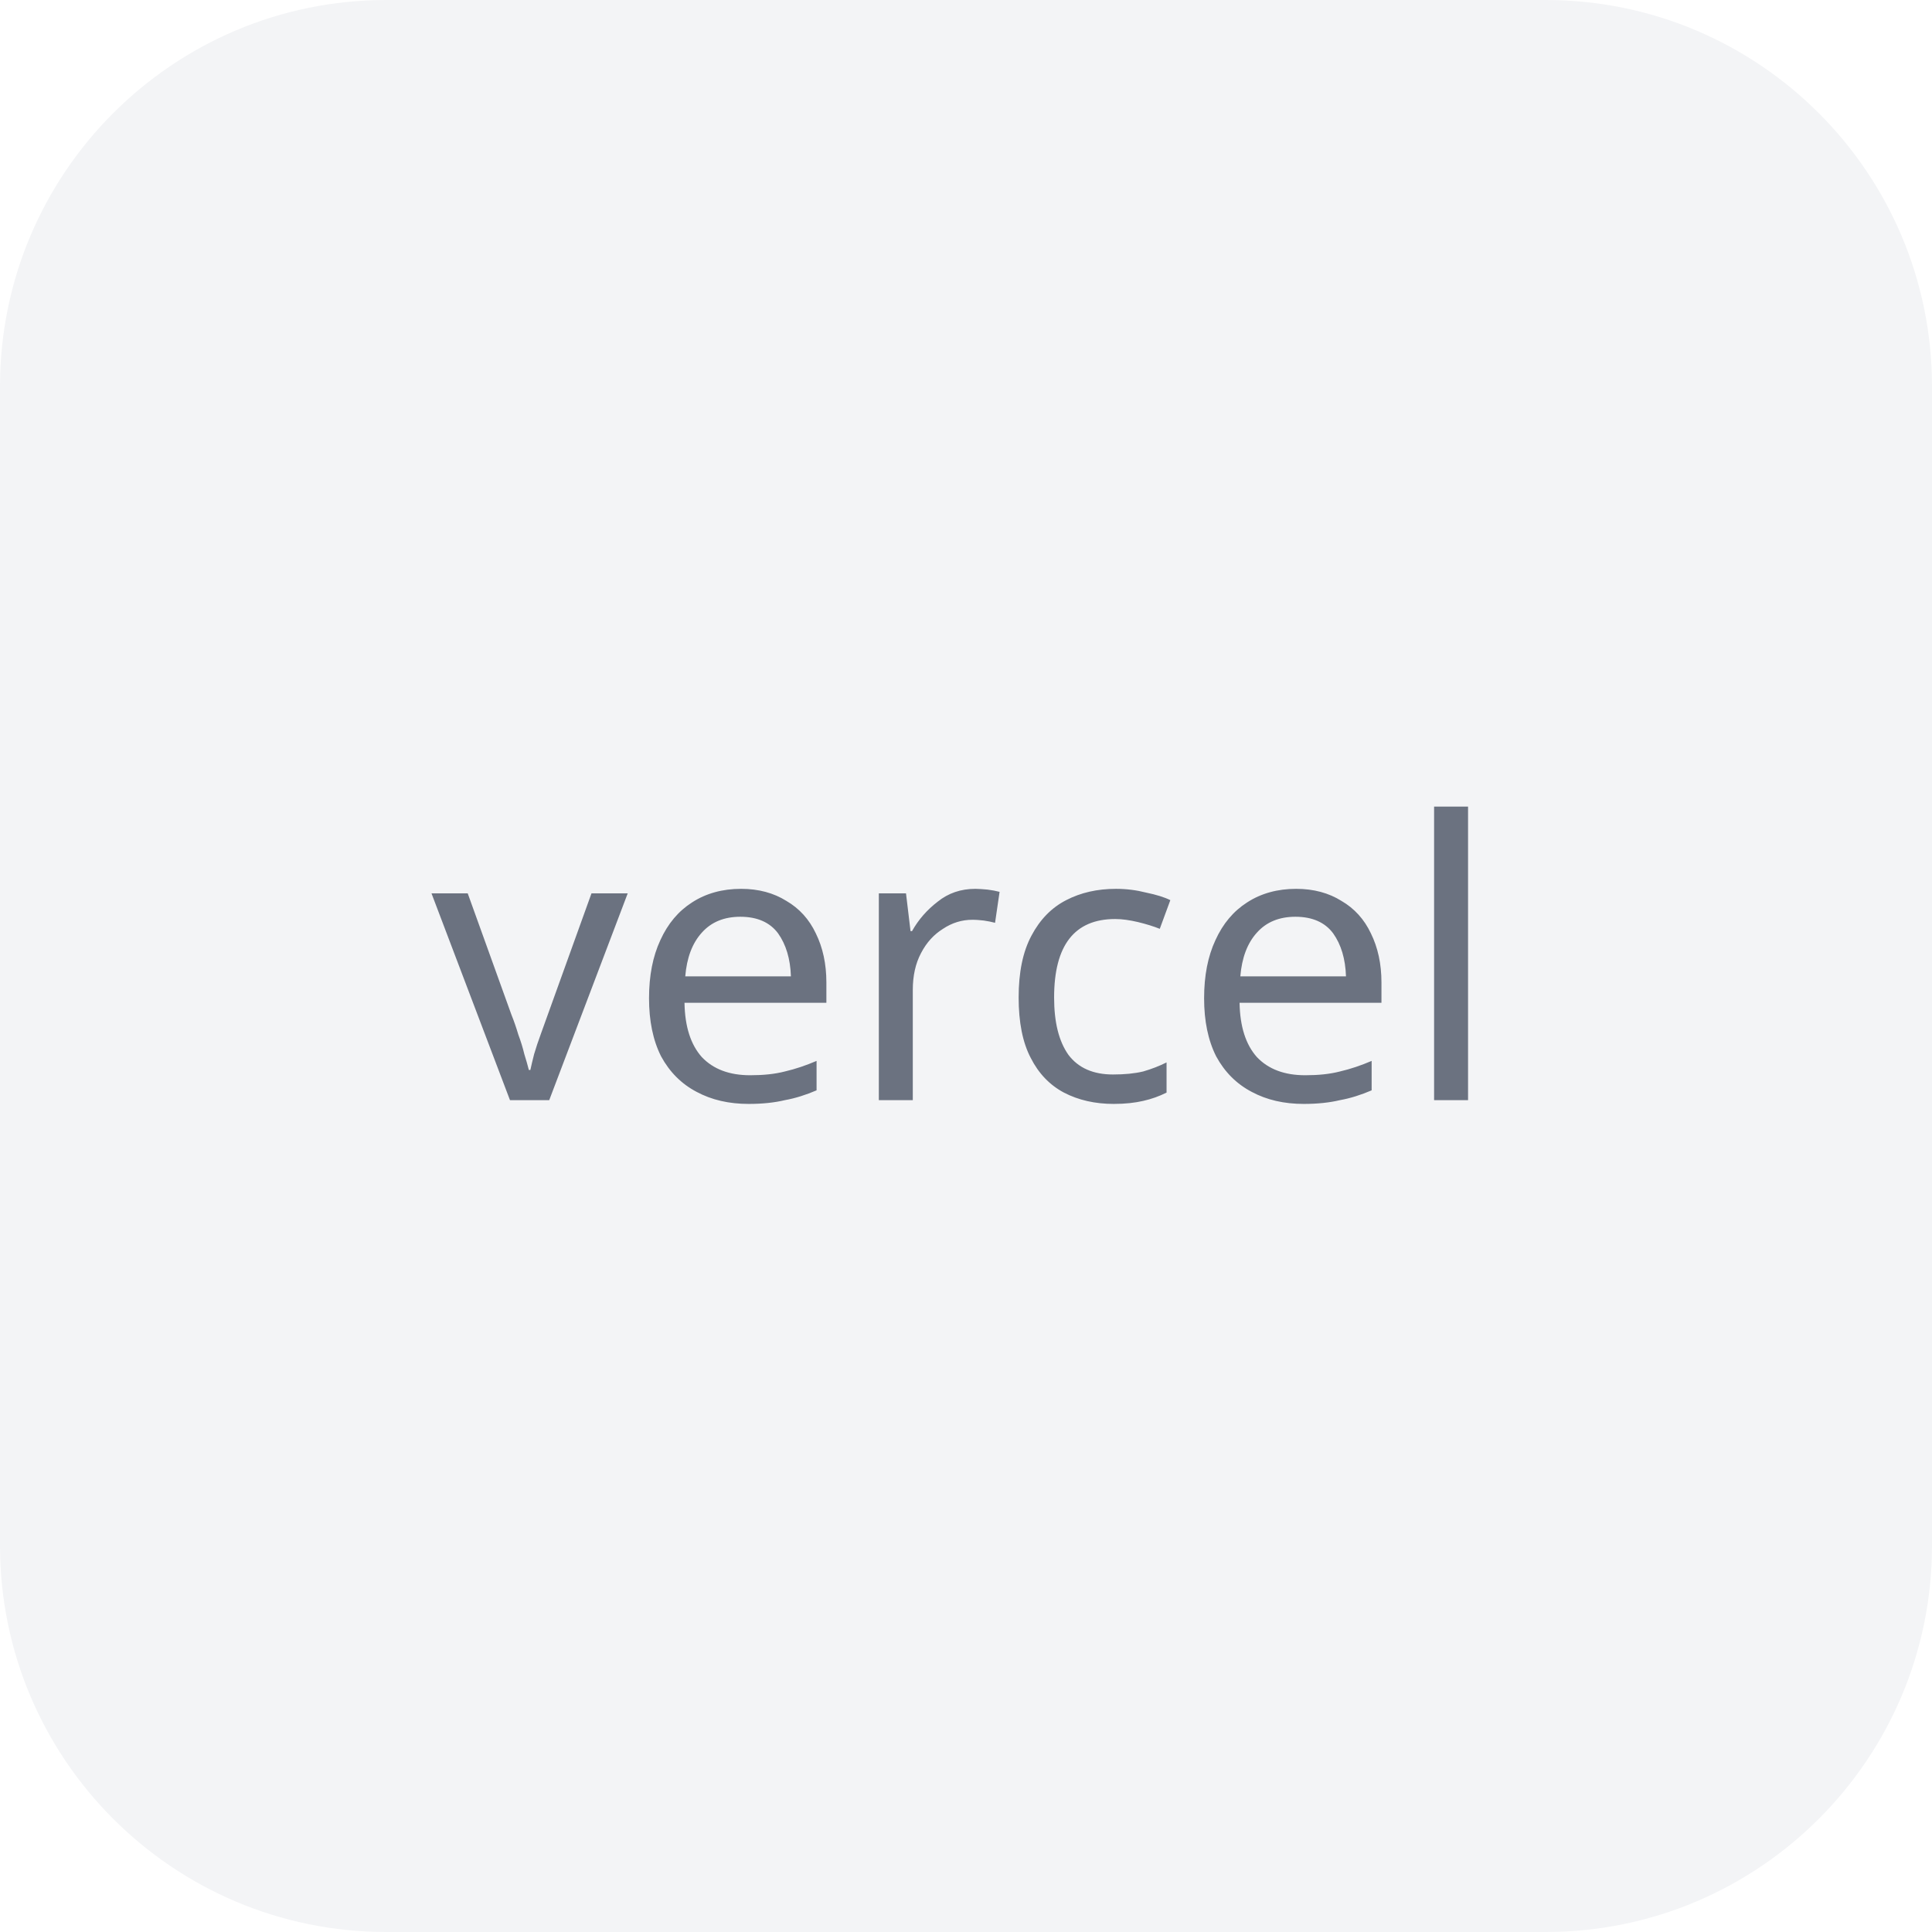
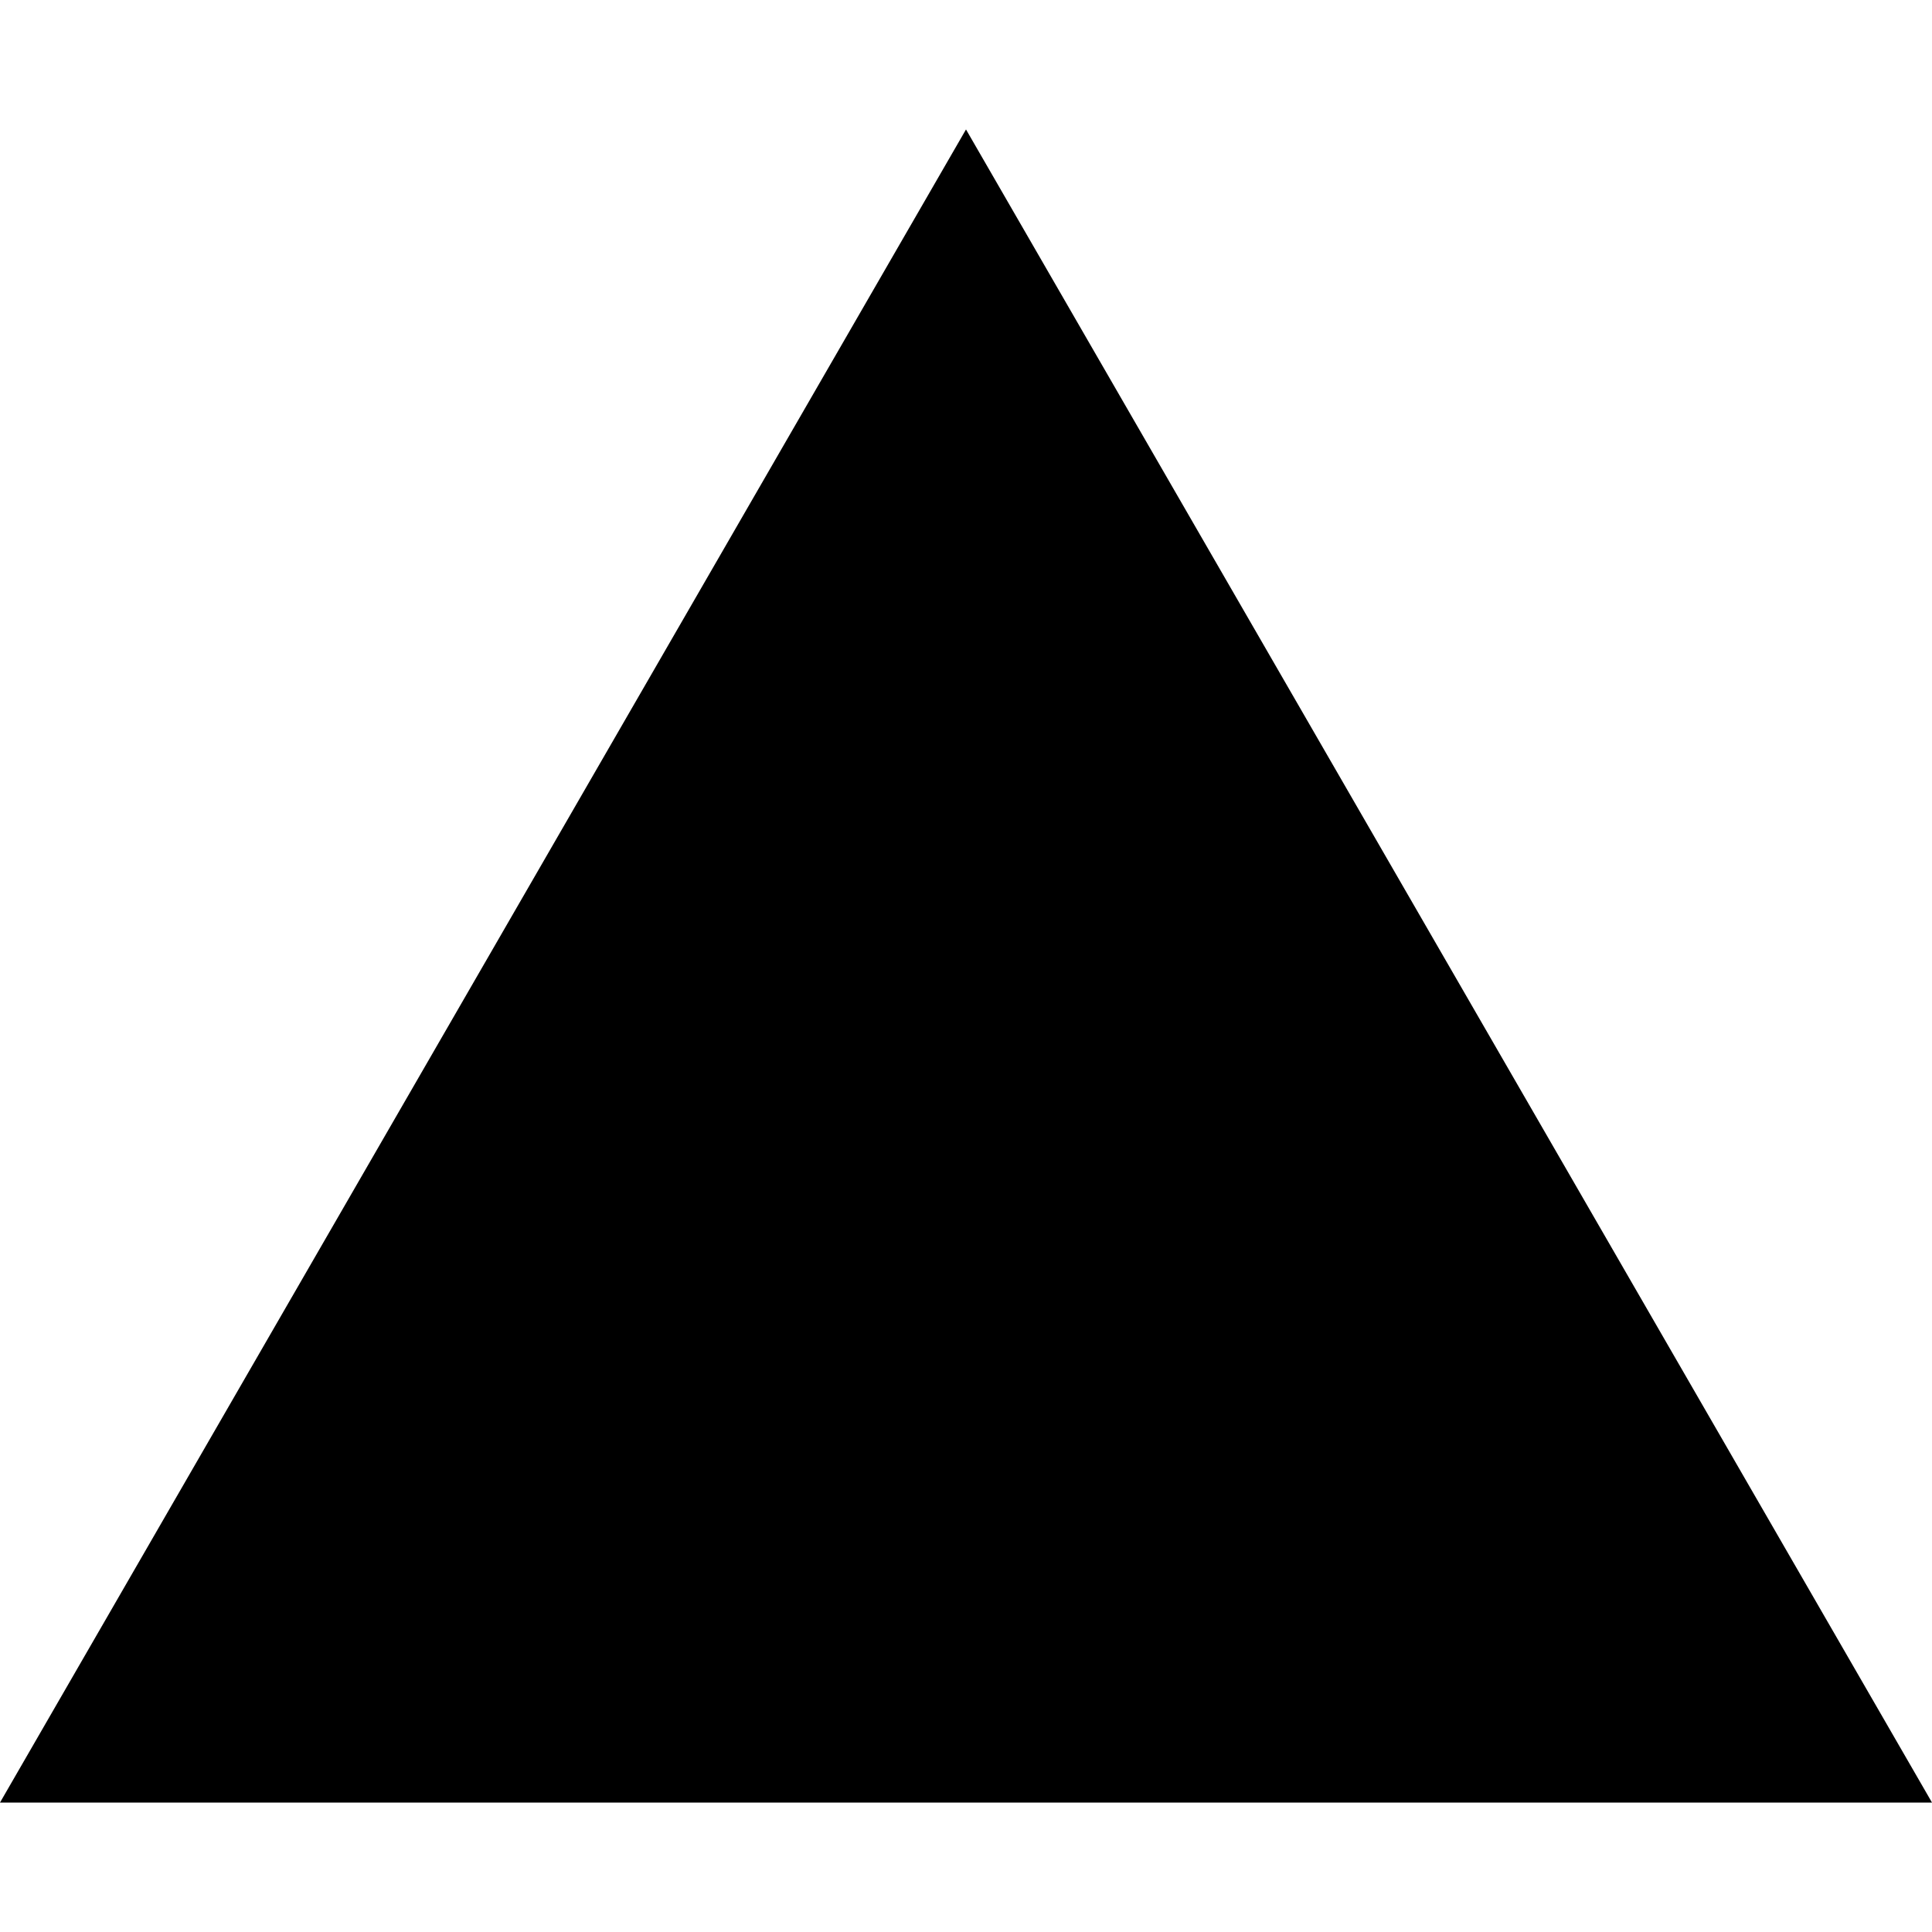
- <svg xmlns="http://www.w3.org/2000/svg" width="40" height="40" viewBox="0 0 40 40">
-   <rect width="40" height="40" rx="8" fill="#f3f4f6" />
-   <text x="50%" y="50%" font-family="sans-serif" font-size="8" fill="#6b7280" text-anchor="middle" dominant-baseline="middle">vercel</text>
+ <svg xmlns="http://www.w3.org/2000/svg" fill="#000000" role="img" viewBox="0 0 24 24">
+   <path d="m12 1.608 12 20.784H0Z" />
</svg>
